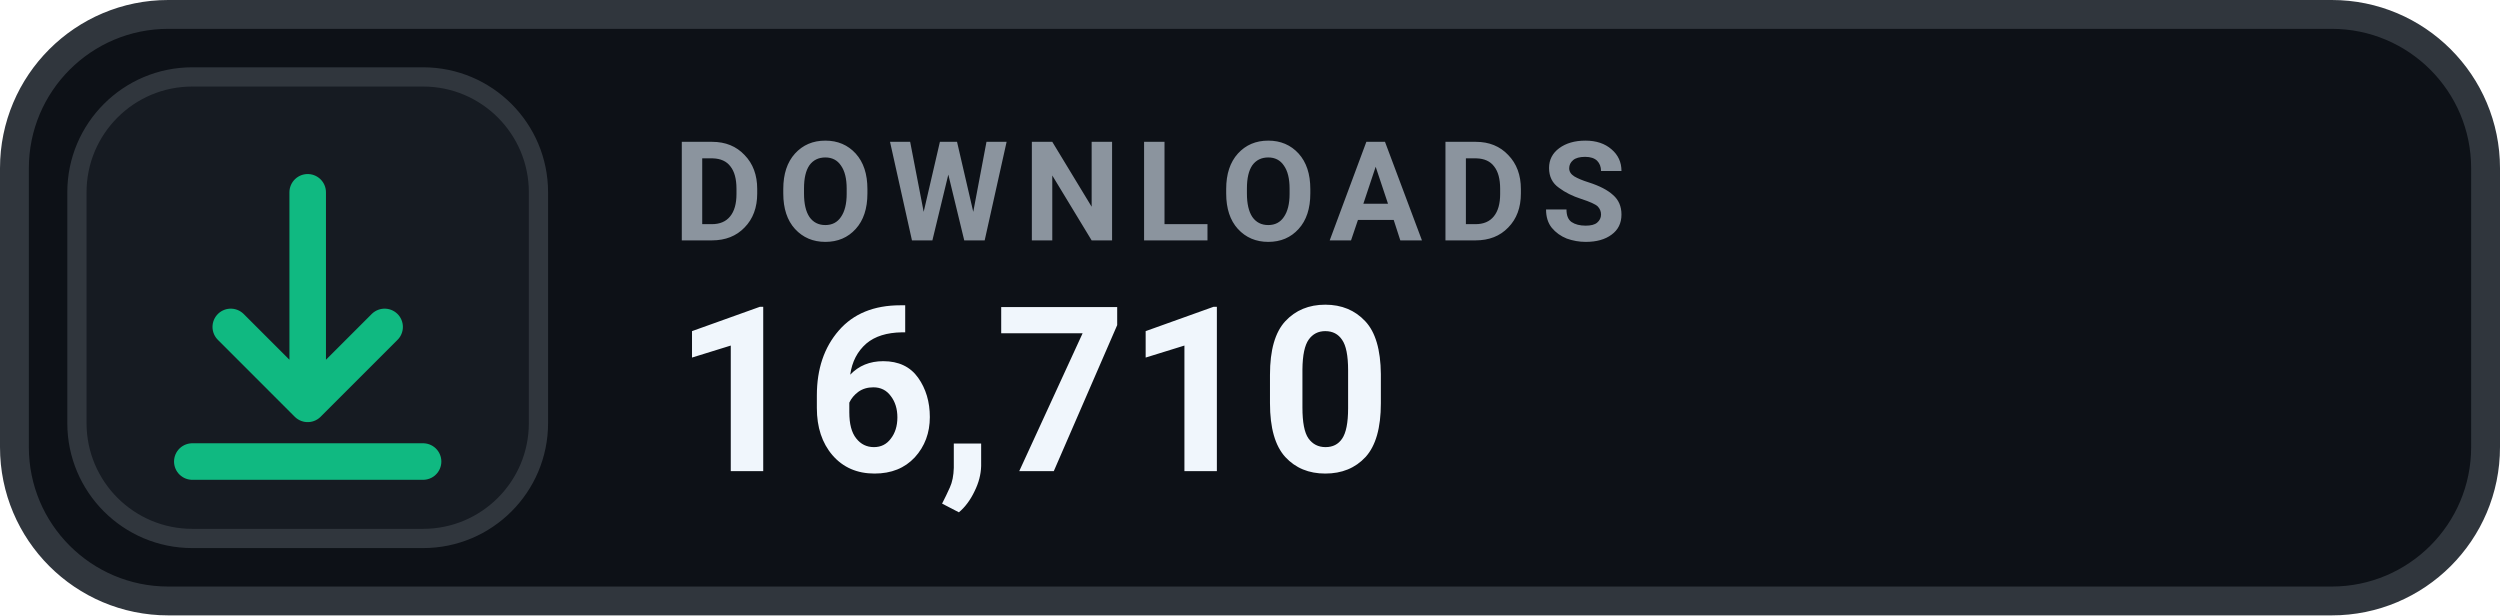
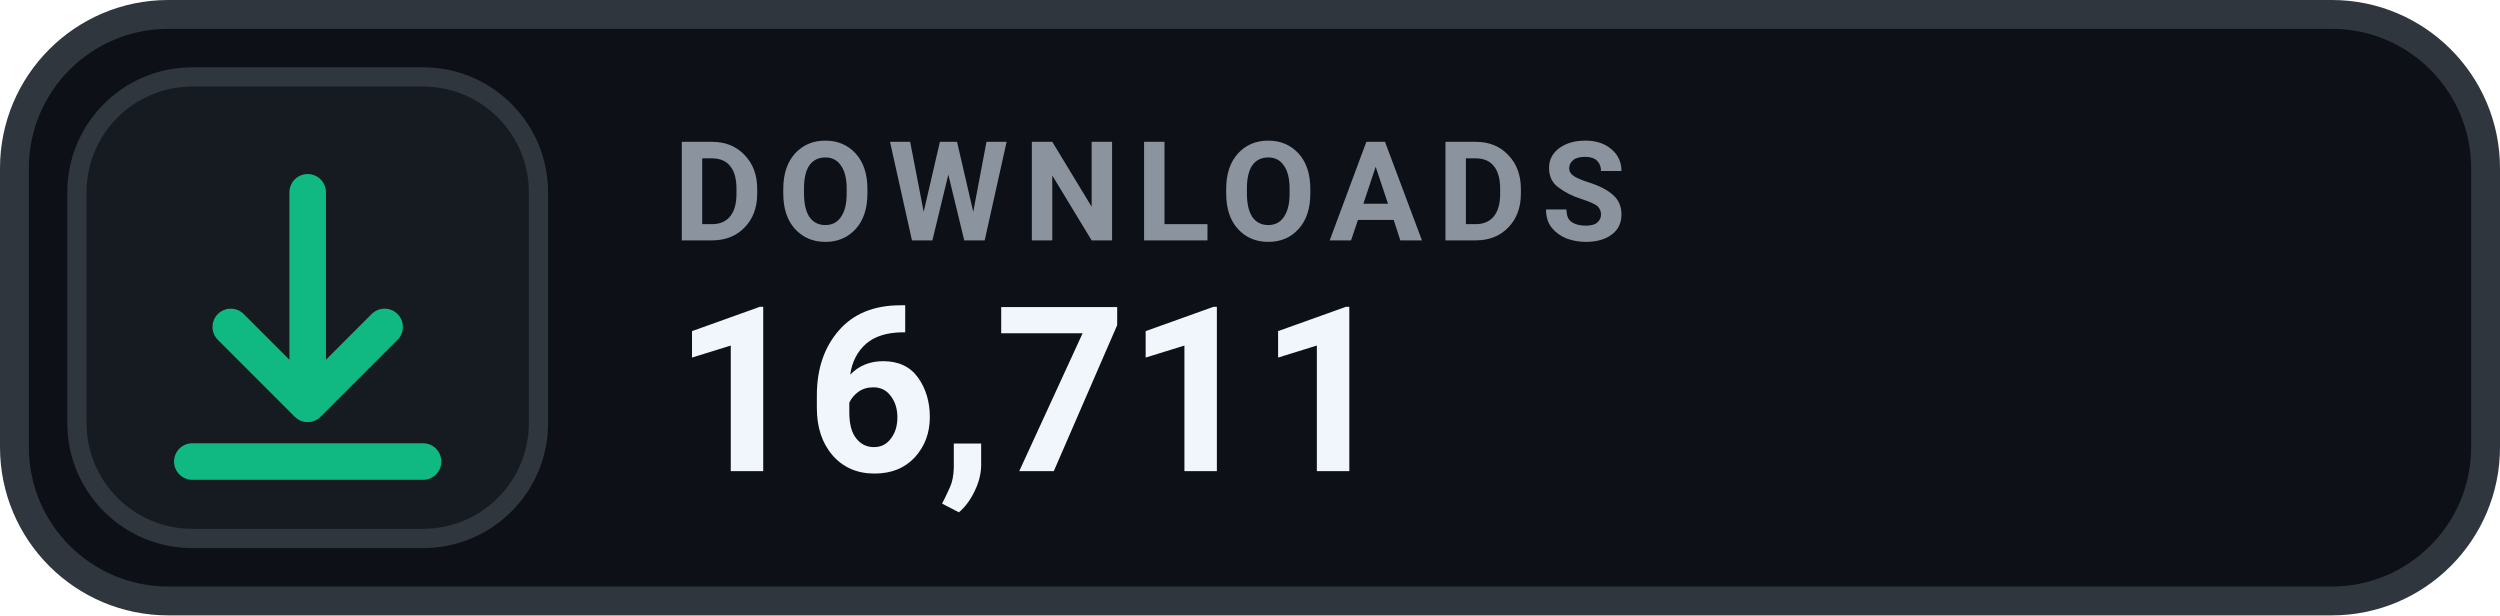
- <svg xmlns="http://www.w3.org/2000/svg" width="130" height="32" viewBox="0 0 130 32" role="img" aria-label="DOWNLOADS 16,710">
+ <svg xmlns="http://www.w3.org/2000/svg" width="130" height="32" viewBox="0 0 130 32" role="img" aria-label="DOWNLOADS 16,711">
  <rect x=".75" y=".75" width="128.5" height="30.5" rx="8" fill="#0D1117" stroke="#30363D" stroke-width="1.5" />
  <rect x="4" y="4" width="24" height="24" rx="6" fill="#161B22" stroke="#30363D" stroke-width="1" />
  <g transform="translate(16 16)" style="color:#10B981;">
    <path d="M0 -6 v11 m0 0 l4 -4 m-4 4 l-4 -4 M-6 8 h12" fill="none" stroke="currentColor" stroke-width="1.9" stroke-linecap="round" stroke-linejoin="round" />
  </g>
  <text x="35" y="12.5" fill="#8B949E" font-family="-apple-system,BlinkMacSystemFont,'Segoe UI',Roboto,Helvetica,Arial,sans-serif" font-size="7.2" font-weight="700" letter-spacing=".75">DOWNLOADS</text>
-   <text x="35" y="24.5" fill="#F0F6FC" font-family="-apple-system,BlinkMacSystemFont,'Segoe UI',Roboto,Helvetica,Arial,sans-serif" font-size="12" font-weight="700">16,710</text>
+   <text x="35" y="24.5" fill="#F0F6FC" font-family="-apple-system,BlinkMacSystemFont,'Segoe UI',Roboto,Helvetica,Arial,sans-serif" font-size="12" font-weight="700">16,711</text>
</svg>
